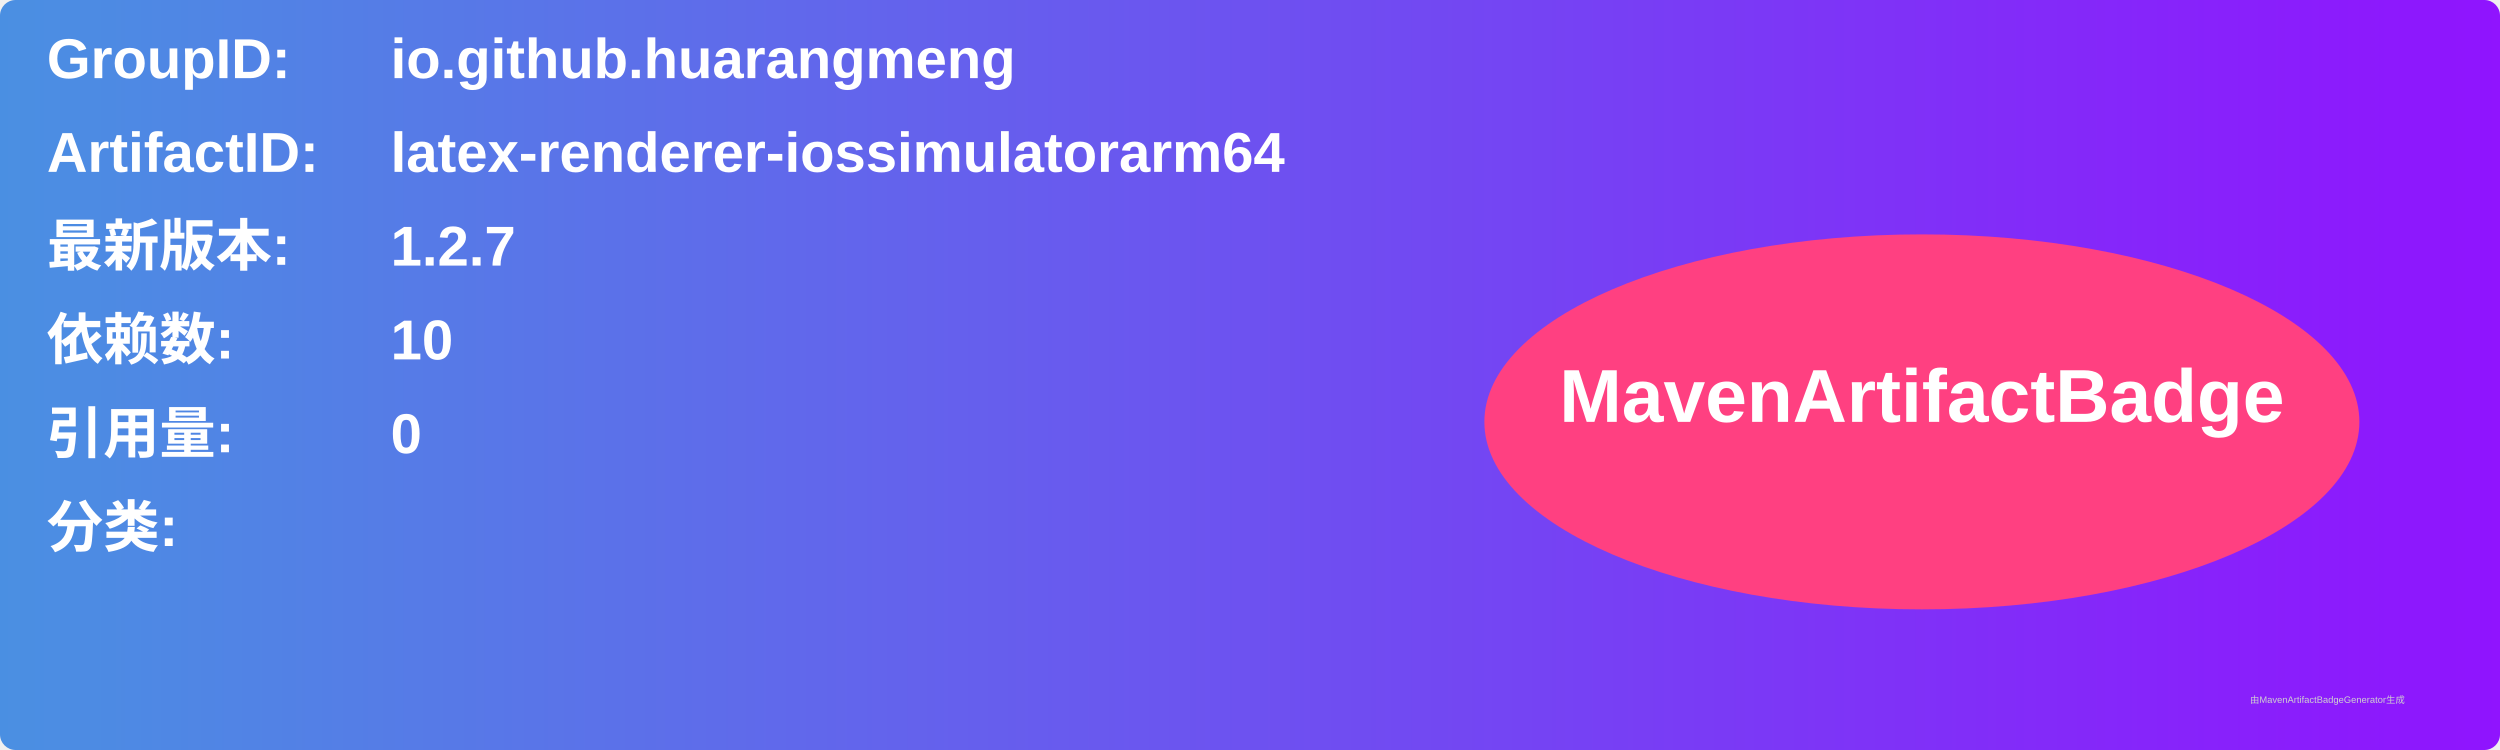
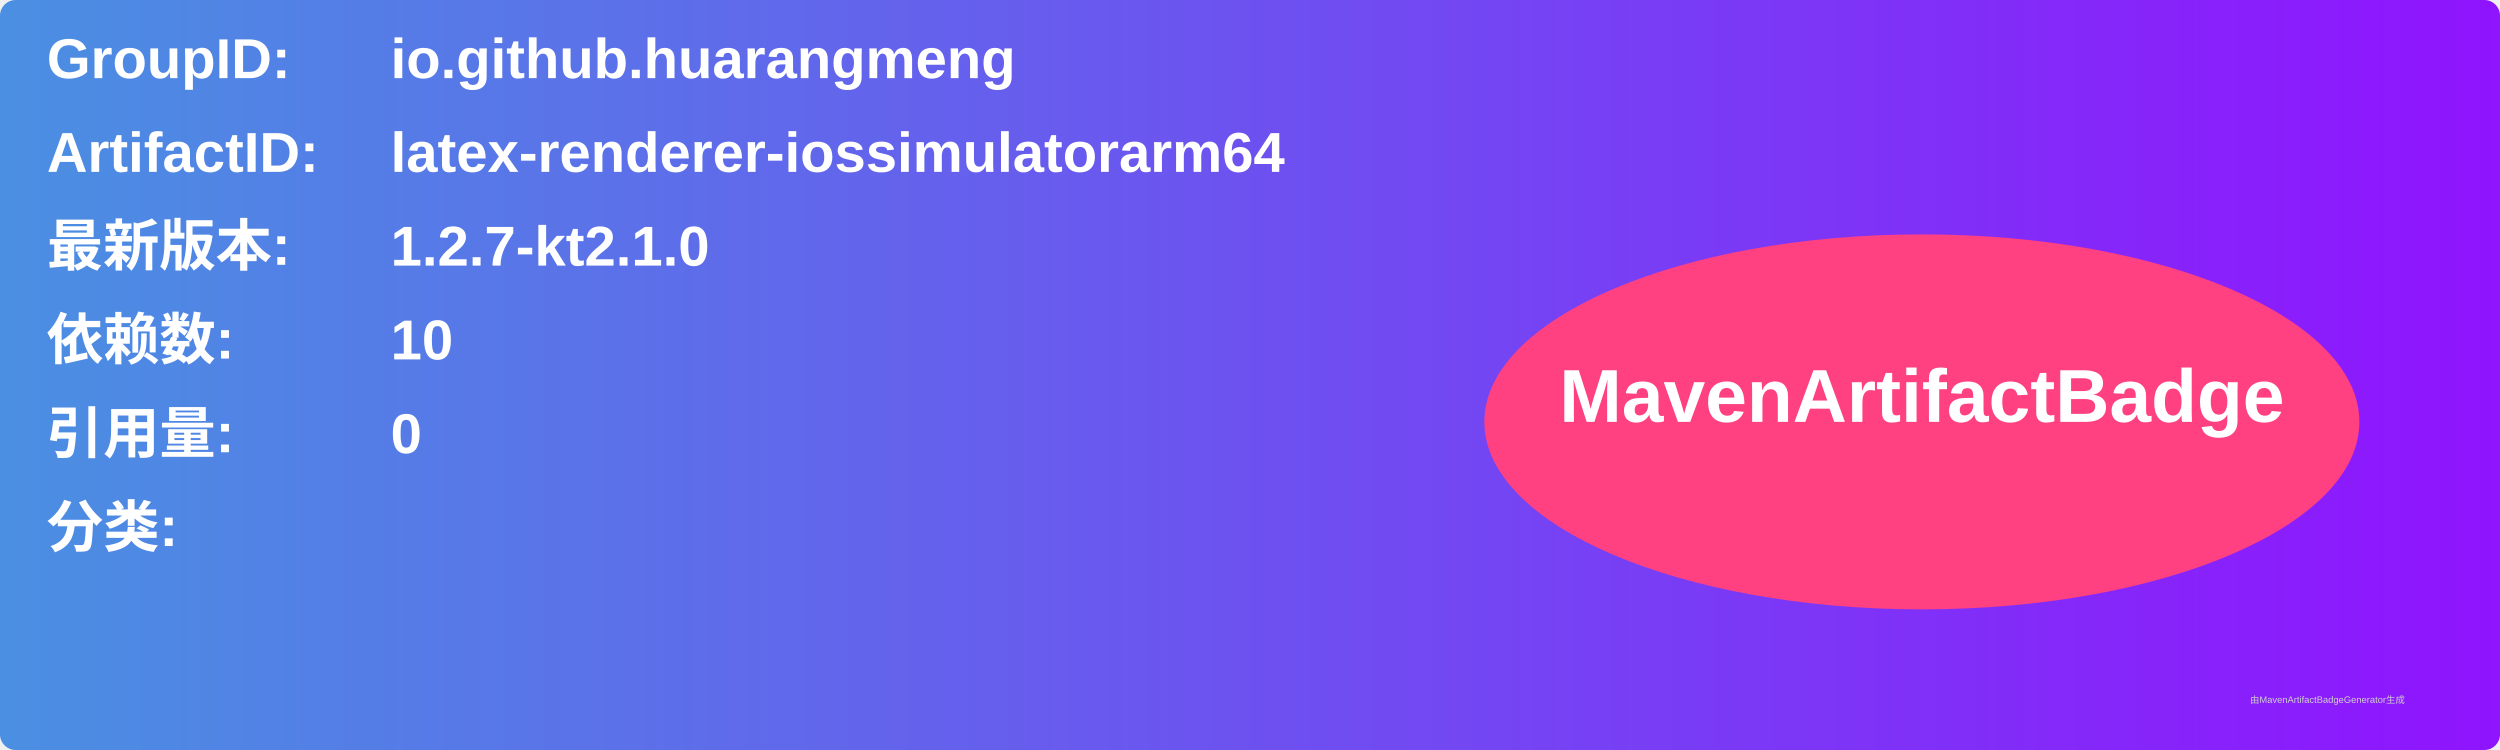
<svg xmlns="http://www.w3.org/2000/svg" width="800" height="240" viewBox="0 0 800 240">
  <linearGradient id="grad" x1="0%" y1="0%" x2="100%" y2="0%">
    <stop offset="0%" stop-color="#4a90e2" />
    <stop offset="100%" stop-color="#9013fe" />
  </linearGradient>
  <rect width="100%" height="100%" rx="5" ry="5" fill="url(#grad)" />
  <g transform="translate(15, 15)">
    <text x="0" y="10" font-family="Arial" font-size="18" fill="white" font-weight="bold" width="260">GroupID:</text>
    <text x="110" y="10" font-family="Arial" font-size="18" fill="white" font-weight="bold" width="460">io.github.huarangmeng</text>
    <text x="0" y="40" font-family="Arial" font-size="18" fill="white" font-weight="bold" width="260">ArtifactID:</text>
    <text x="110" y="40" font-family="Arial" font-size="18" fill="white" font-weight="bold" width="460">latex-renderer-iossimulatorarm64</text>
    <text x="0" y="70" font-family="Arial" font-size="18" fill="white" font-weight="bold">最新版本:</text>
    <text x="110" y="70" font-family="Arial" font-size="18" fill="white" font-weight="bold">
-       <tspan font-weight="bold">1.2.7</tspan>
+       <tspan font-weight="bold">1.2.7-kt2.1.0</tspan>
    </text>
    <text x="0" y="100" font-family="Arial" font-size="18" fill="white" font-weight="bold">依赖数: </text>
    <text x="110" y="100" font-family="Arial" font-size="18" fill="white">
      <tspan font-weight="bold">10</tspan>
    </text>
    <text x="0" y="130" font-family="Arial" font-size="18" fill="white" font-weight="bold">引用量: </text>
    <text x="110" y="130" font-family="Arial" font-size="18" fill="white">
      <tspan font-weight="bold">0</tspan>
    </text>
    <text x="0" y="160" font-family="Arial" font-size="18" fill="white" font-weight="bold">分类:</text>
    <text x="10" y="190" font-family="Arial" font-size="10" fill="white">
      <tspan font-weight="bold" />
    </text>
    <ellipse cx="600" cy="120" rx="140" ry="60" fill="#ff4081" />
    <text x="600" y="120" text-anchor="middle" font-family="Arial" font-size="24" fill="white" font-weight="bold">MavenArtifactBadge</text>
  </g>
  <text x="720" y="225" font-family="Arial" font-size="3" fill="#d0d0d0">由MavenArtifactBadgeGenerator生成</text>
</svg>
